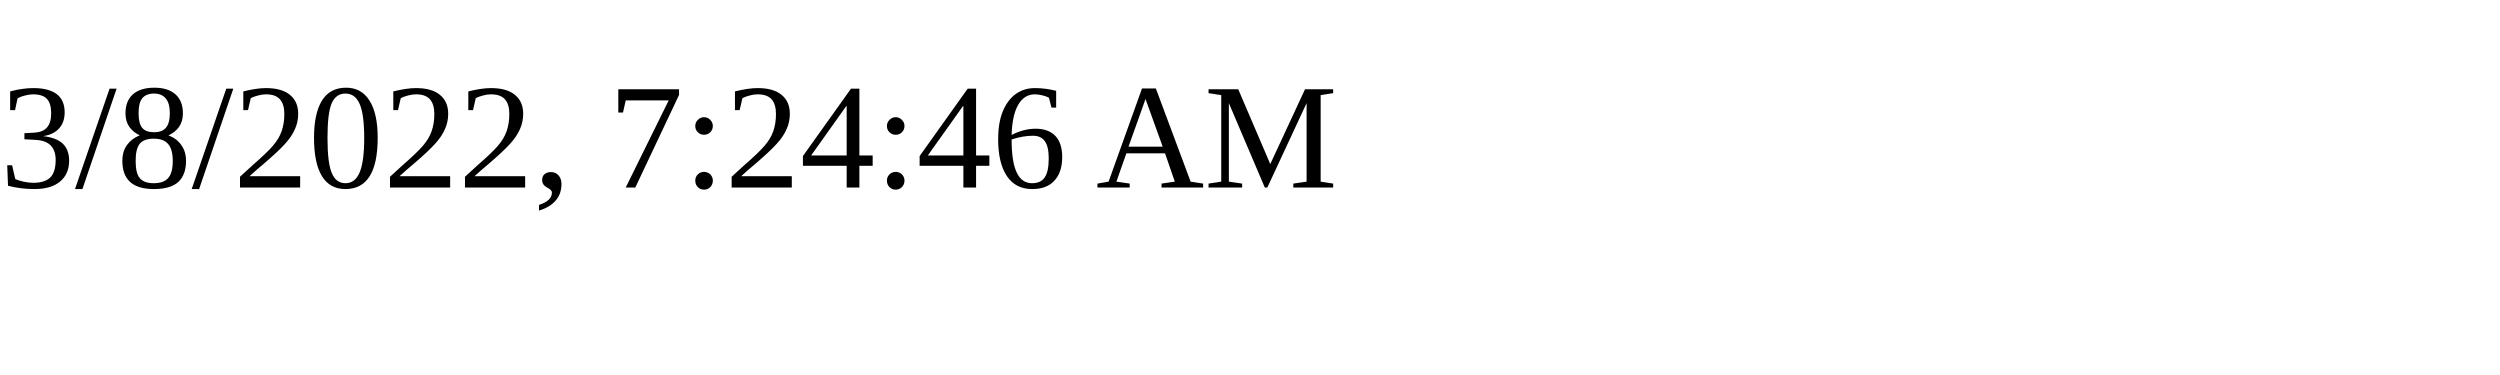
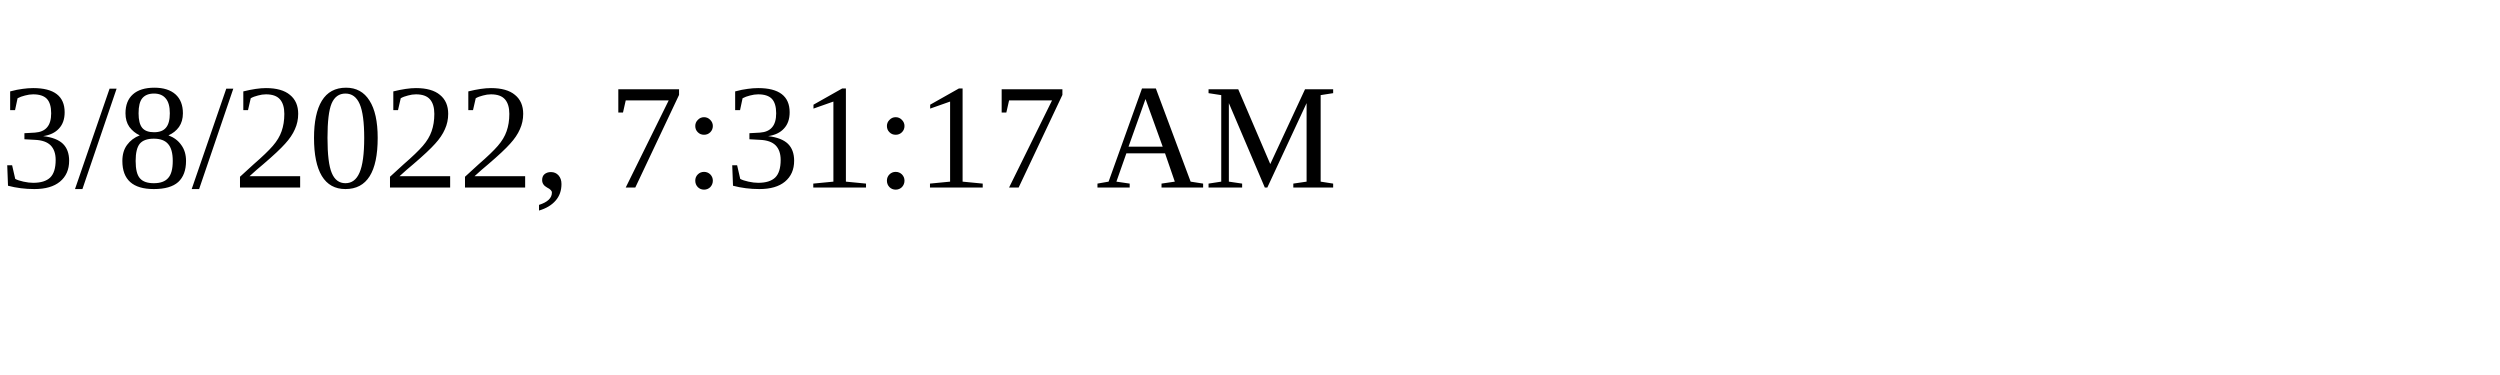
<svg xmlns="http://www.w3.org/2000/svg" height="30" width="200">
-   <text x="0" y="15">3/8/2022, 7:24:46 AM</text>
+   <text x="0" y="15">3/8/2022, 7:31:17 AM</text>
</svg>
